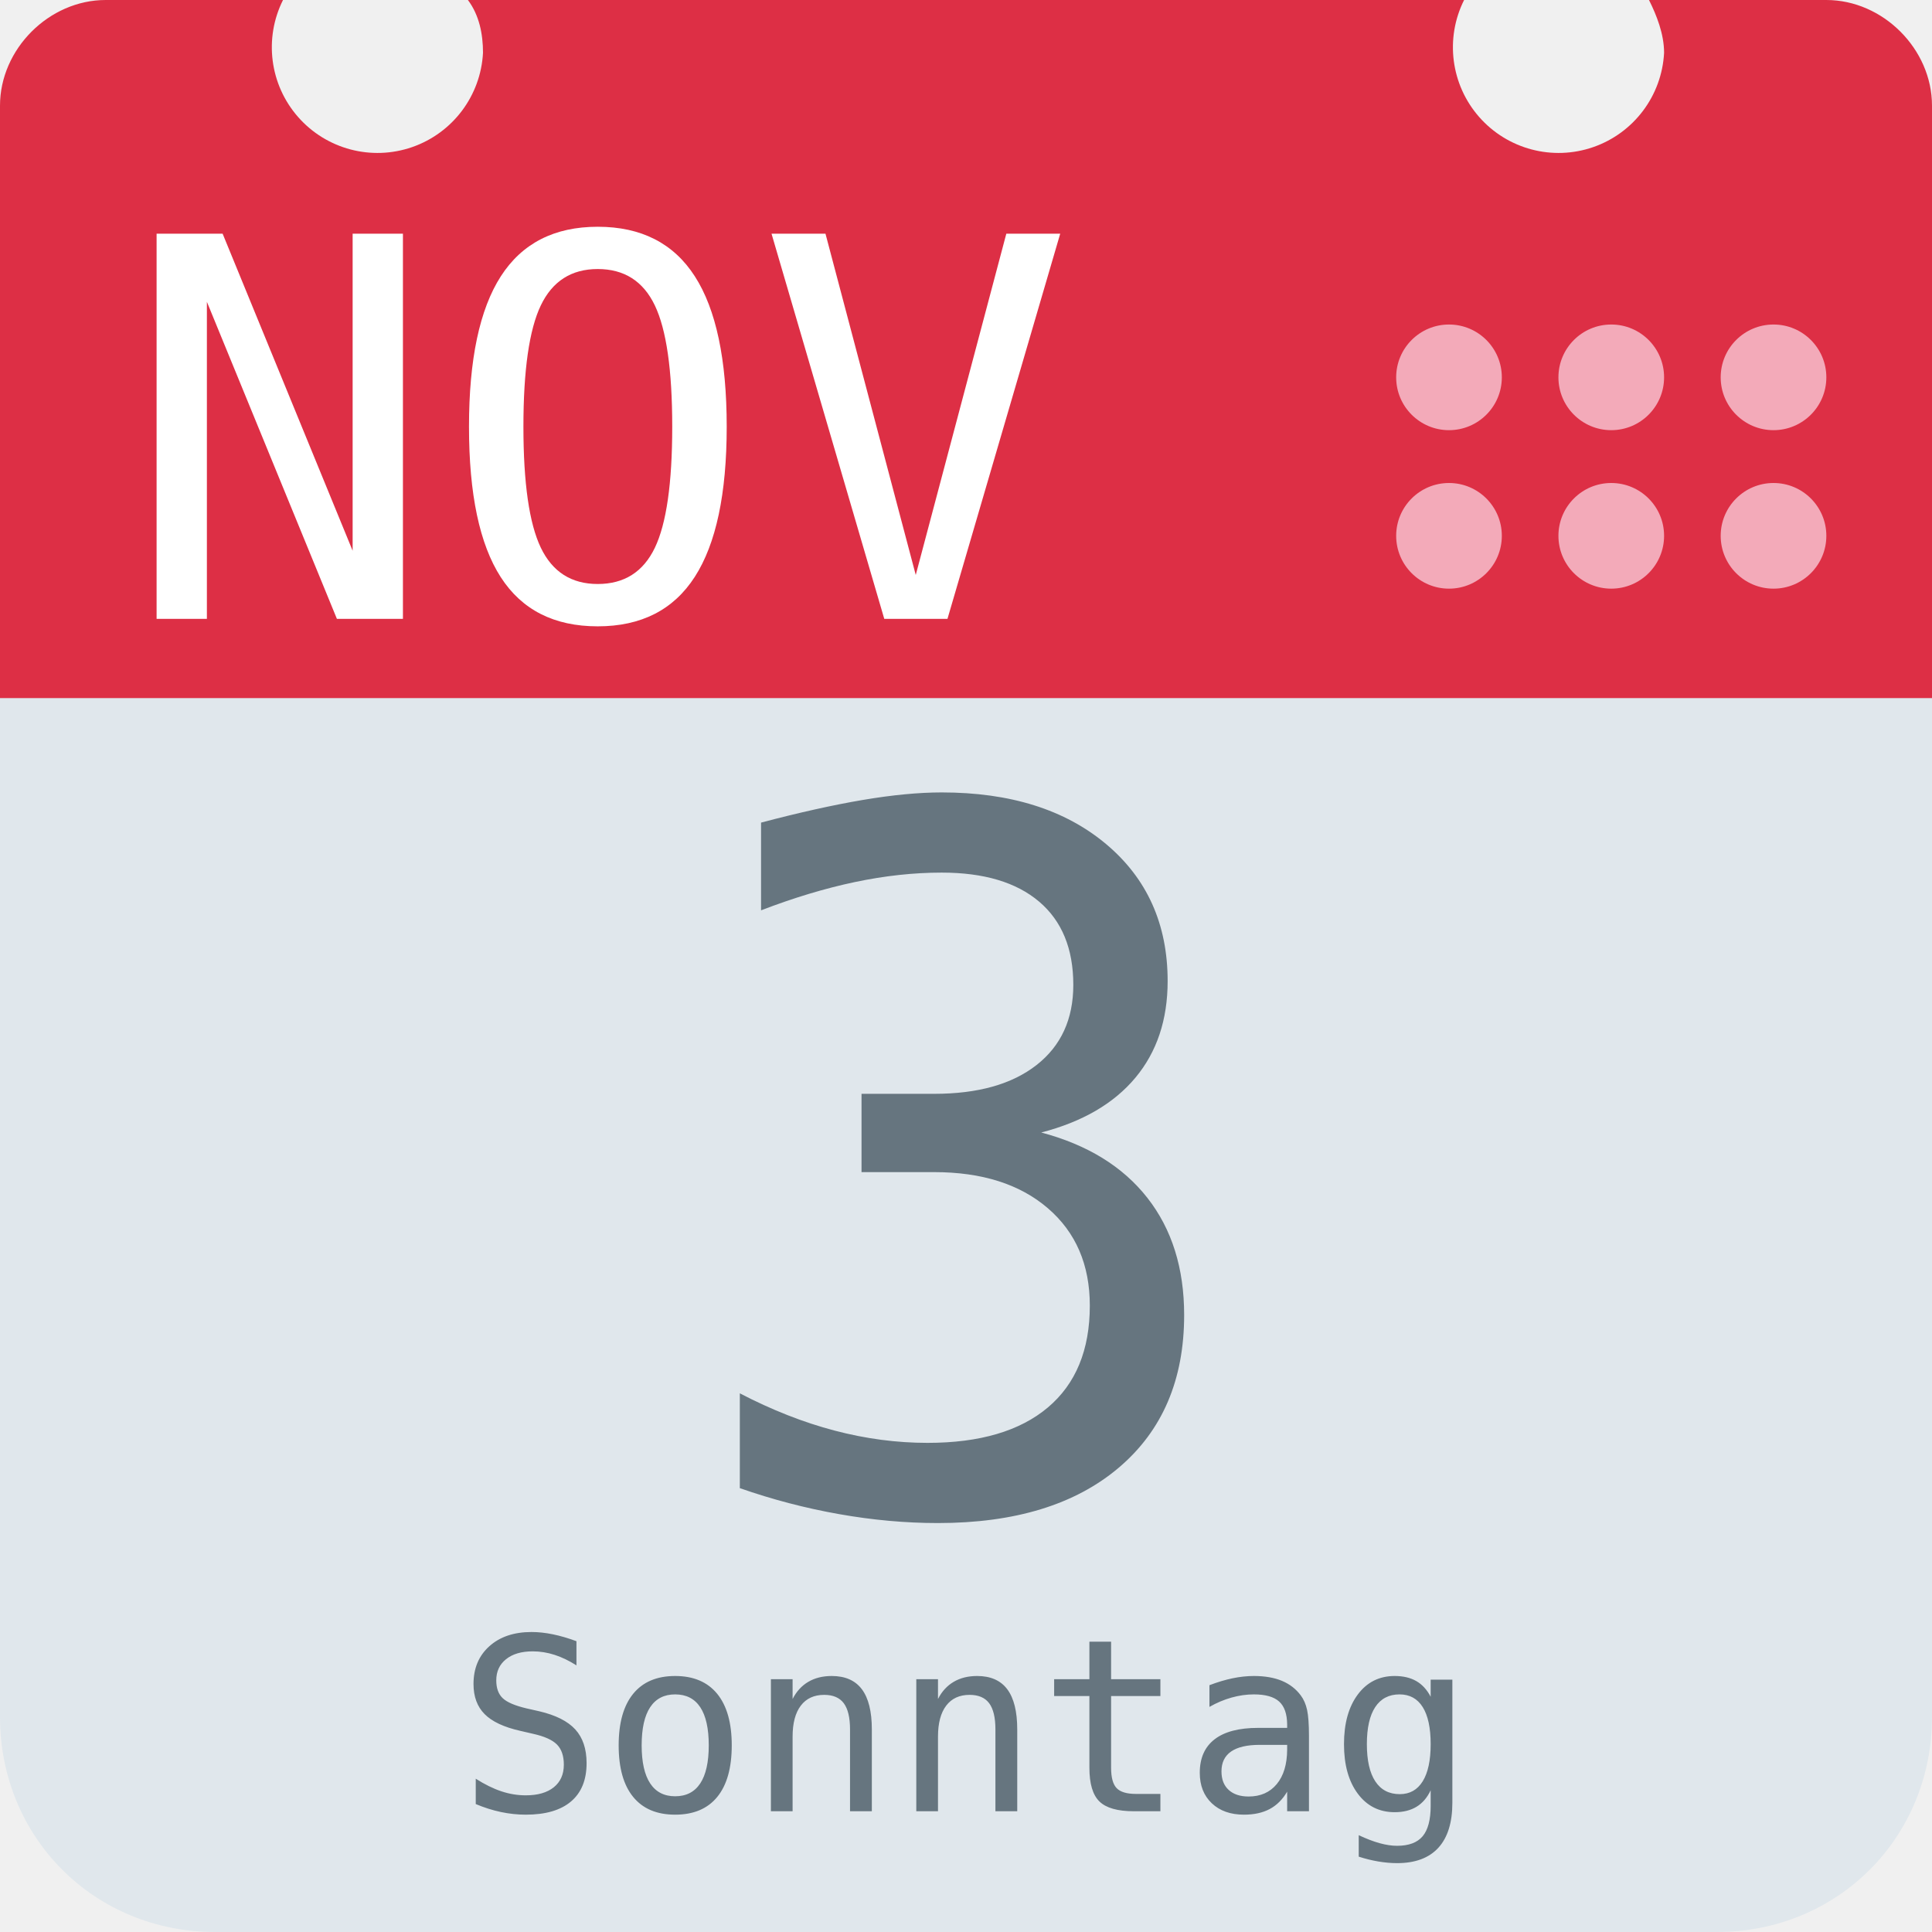
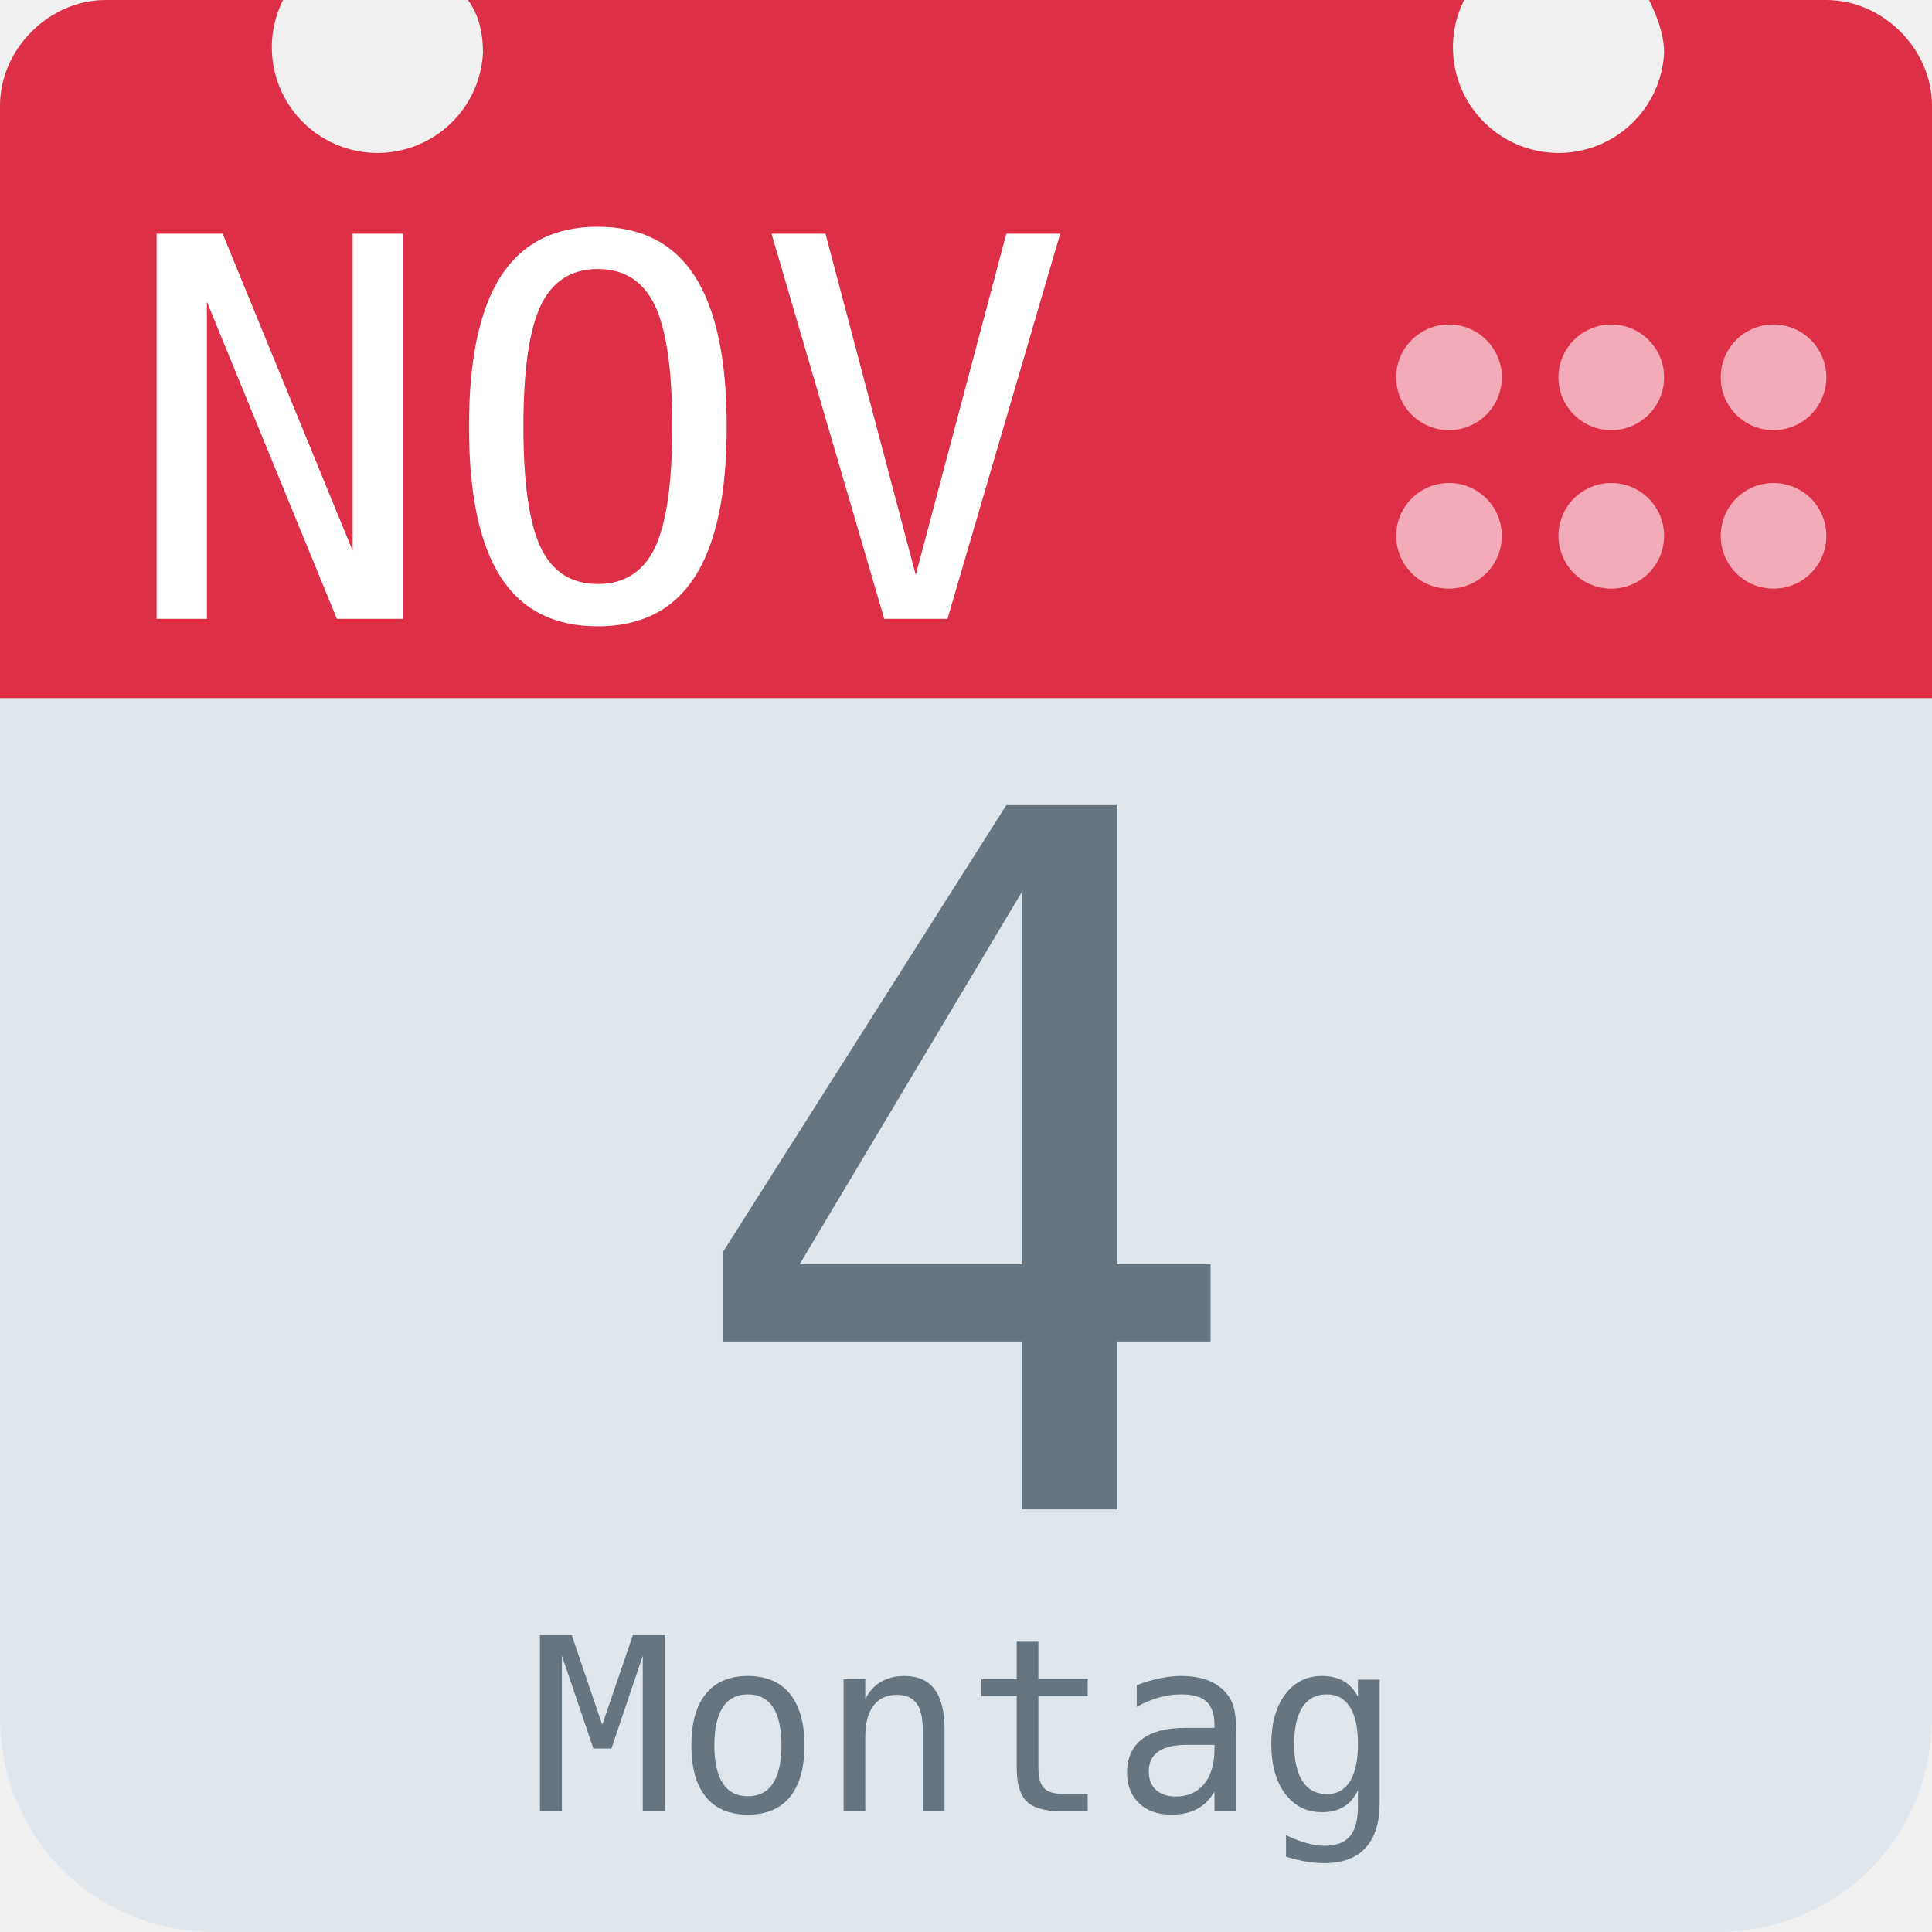
<svg xmlns="http://www.w3.org/2000/svg" aria-label="Calendar" role="img" viewBox="0 0 512 512">
  <path d="M512 455c0 32-25 57-57 57H57c-32 0-57-25-57-57V128c0-31 25-57 57-57h398c32 0 57 26 57 57z" fill="#e0e7ec" />
  <path d="M484 0h-47c2 4 4 9 4 14a28 28 0 1 1-53-14H124c3 4 4 9 4 14A28 28 0 1 1 75 0H28C13 0 0 13 0 28v157h512V28c0-15-13-28-28-28z" fill="#dd2f45" />
  <g fill="#f3aab9">
    <circle cx="470" cy="142" r="14" />
    <circle cx="470" cy="100" r="14" />
    <circle cx="427" cy="142" r="14" />
    <circle cx="427" cy="100" r="14" />
    <circle cx="384" cy="142" r="14" />
    <circle cx="384" cy="100" r="14" />
  </g>
  <text id="month" x="32" y="164" fill="#fff" font-family="monospace" font-size="140px" style="text-anchor: left">NOV</text>
-   <text id="day" x="256" y="400" fill="#66757f" font-family="monospace" font-size="256px" style="text-anchor: middle">3</text>
-   <text id="weekday" x="256" y="480" fill="#66757f" font-family="monospace" font-size="64px" style="text-anchor: middle">Sonntag</text>
+   <text id="day" x="256" y="400" fill="#66757f" font-family="monospace" font-size="256px" style="text-anchor: middle">4</text>
+   <text id="weekday" x="256" y="480" fill="#66757f" font-family="monospace" font-size="64px" style="text-anchor: middle">Montag</text>
</svg>
